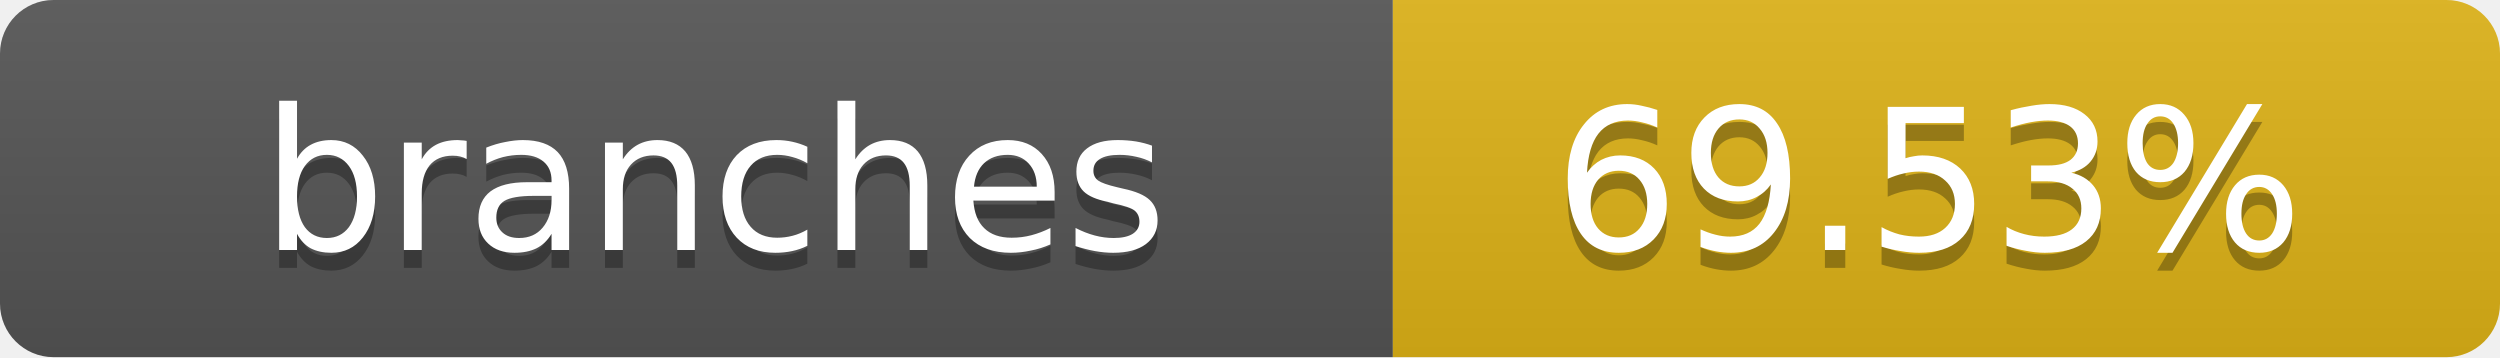
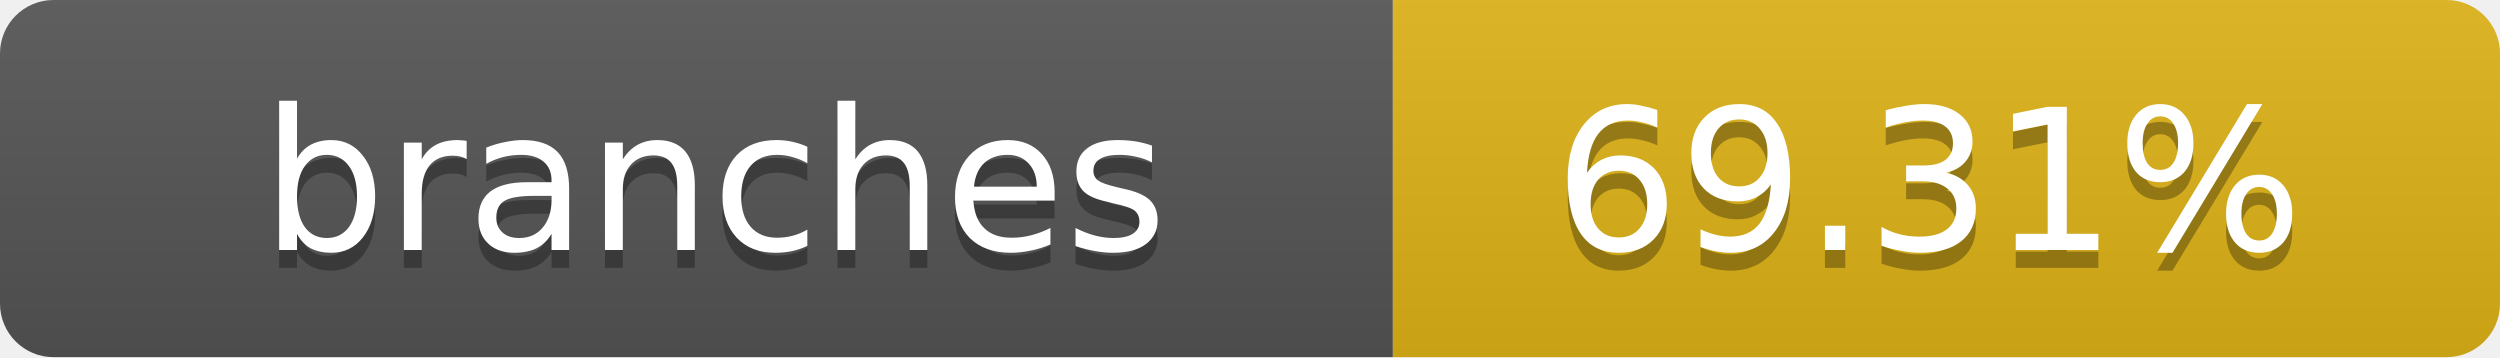
- <svg xmlns="http://www.w3.org/2000/svg" width="140" height="20" role="img" aria-label="branches: 69.53%">
+ <svg xmlns="http://www.w3.org/2000/svg" width="140" height="20" role="img" aria-label="branches: 69.31%">
  <linearGradient id="s" x2="0" y2="100%">
    <stop offset="0" stop-color="#bbb" stop-opacity=".1" />
    <stop offset="1" stop-opacity=".1" />
  </linearGradient>
  <clipPath id="r">
    <rect width="140" height="20" rx="3" fill="#fff" />
  </clipPath>
  <g clip-path="url(#r)">
    <rect width="78" height="20" fill="#555" />
    <rect x="78" width="62" height="20" fill="#dfb317" />
    <rect width="140" height="20" fill="url(#s)" />
  </g>
  <g fill="#fff" text-anchor="middle" font-family="Verdana,Geneva,DejaVu Sans,sans-serif" text-rendering="geometricPrecision" font-size="11">
    <text x="40" y="15" fill="#010101" fill-opacity=".3">branches</text>
    <text x="40" y="14">branches</text>
-     <text x="108" y="15" fill="#010101" fill-opacity=".3">69.53%</text>
-     <text x="108" y="14">69.53%</text>
+     <text x="108" y="15" fill="#010101" fill-opacity=".3">69.31%</text>
+     <text x="108" y="14">69.31%</text>
  </g>
</svg>
